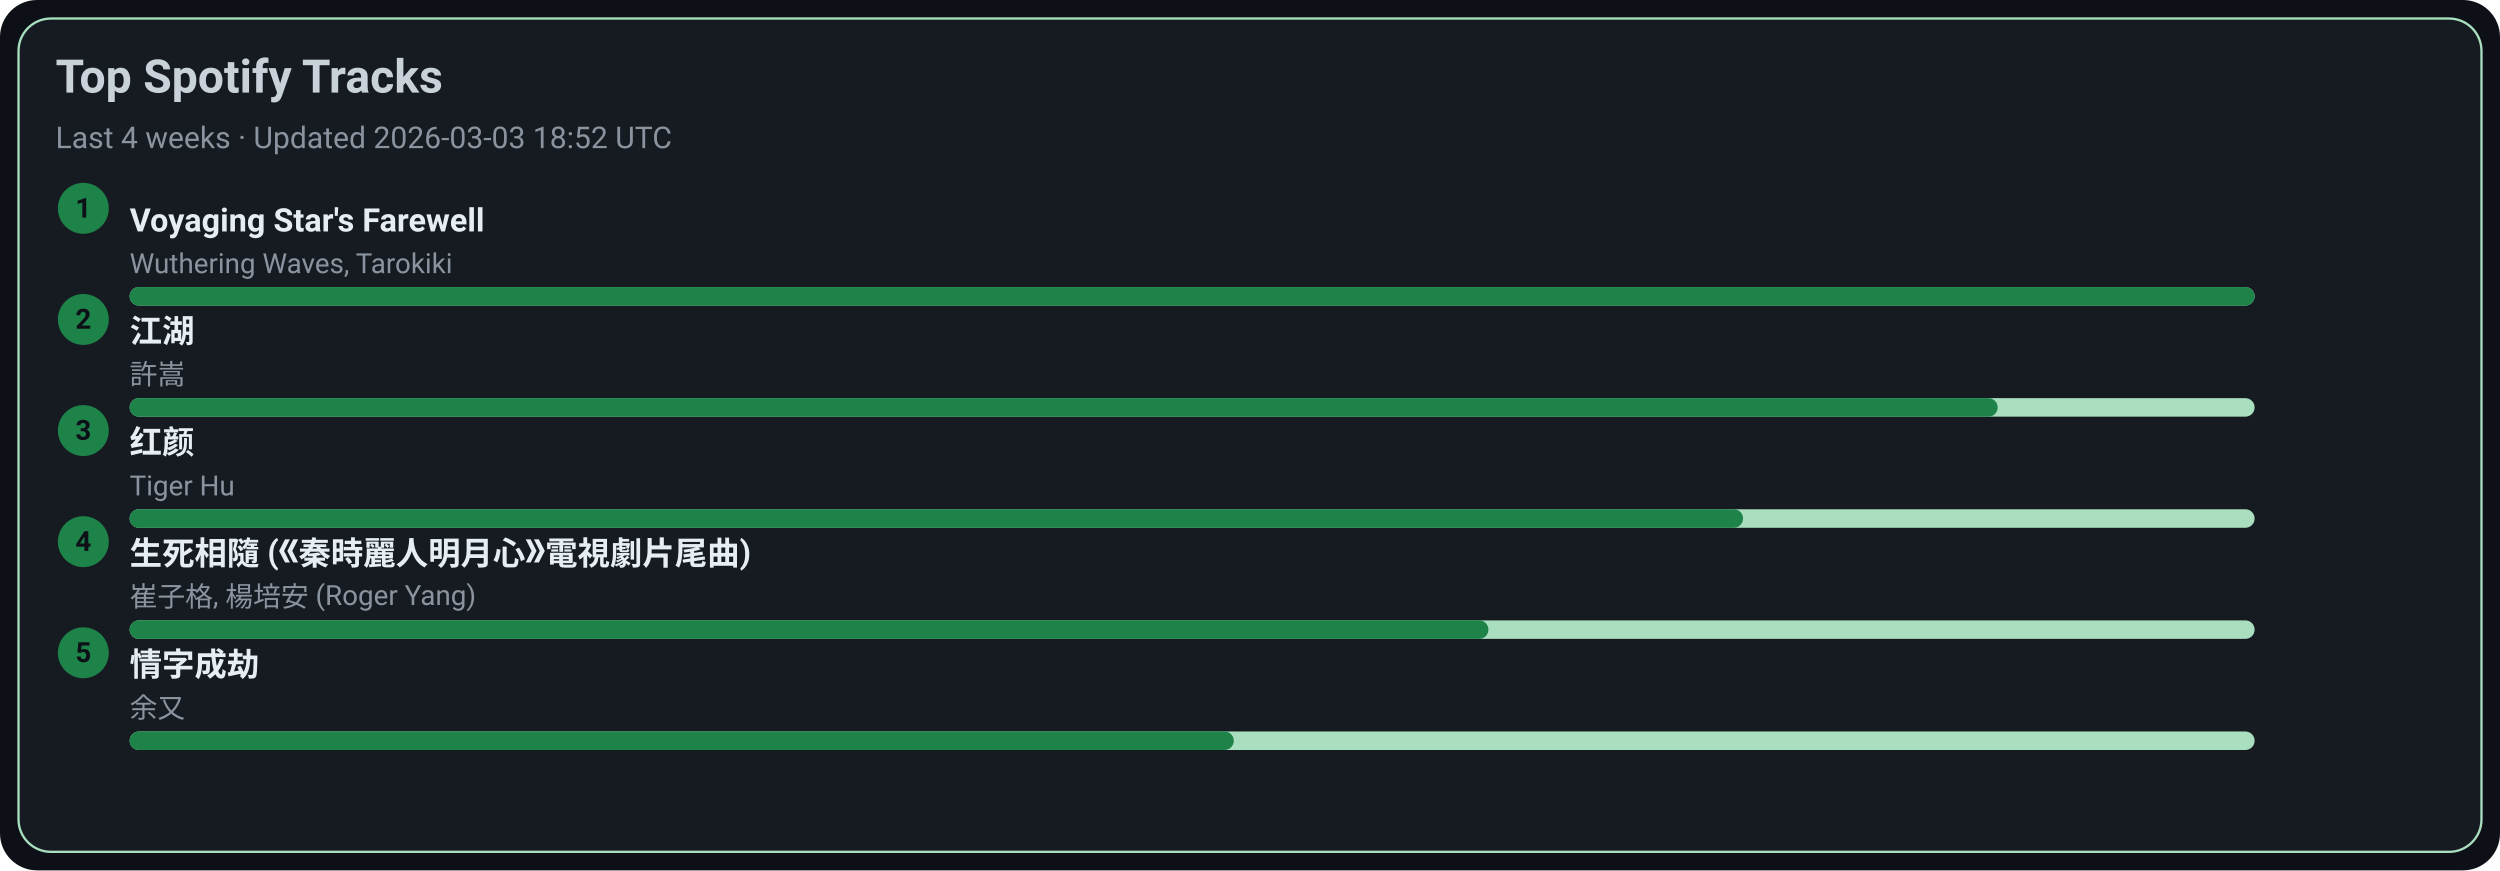
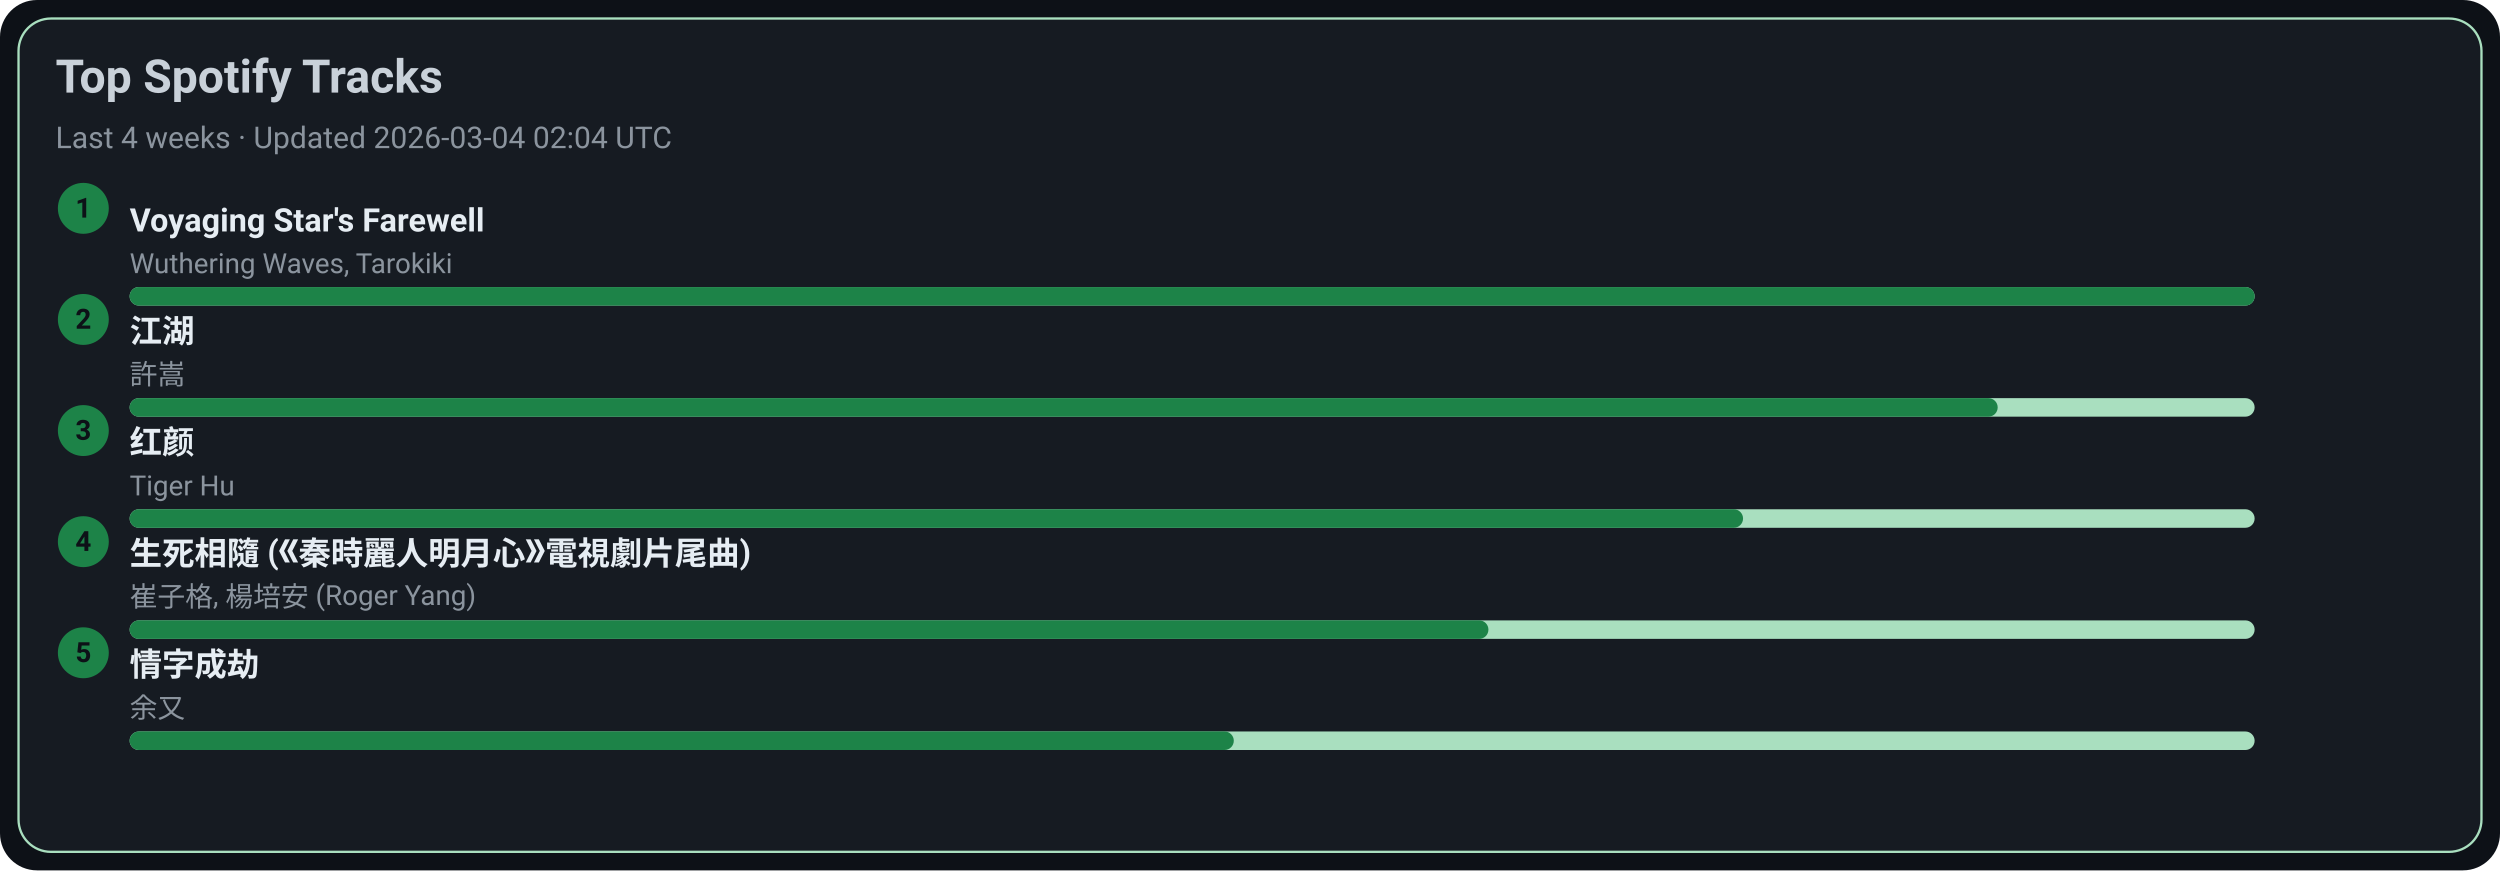
<svg xmlns="http://www.w3.org/2000/svg" width="1080" height="376" viewBox="0 0 1080 376">
  <style>text{font-family:-apple-system,BlinkMacSystemFont,Segoe UI,Roboto,Ubuntu,Helvetica Neue,Arial,Noto Sans,sans-serif}</style>
  <rect width="1080" height="376" rx="16" fill="#0d1117" />
  <rect x="8" y="8" width="1064" height="360" rx="14" fill="#161b22" stroke="#A9DFBF" />
  <text x="24" y="40" font-size="20" fill="#c9d1d9" font-weight="600">Top Spotify Tracks</text>
-   <text x="24" y="64" font-size="13" fill="#8b949e">Last 4 weeks · Updated 2026-03-03 18:52 UTC</text>
+   <text x="24" y="64" font-size="13" fill="#8b949e">Last 4 weeks · Updated 2026-03-04 02:04 UTC</text>
  <circle cx="36" cy="90" r="11" fill="#1D8348" />
  <text x="36" y="94" text-anchor="middle" font-size="12" fill="#0d1117" font-weight="700">1</text>
  <a href="https://open.spotify.com/track/3uI2KolgU1Pt41ywffsggr" target="_blank" rel="noopener noreferrer">
    <text x="56" y="100" font-size="14" fill="#e6edf3" font-weight="600">Voyaging Star's Farewell</text>
  </a>
  <text x="56" y="118" font-size="12" fill="#8b949e">Wuthering Waves, Tarokiki</text>
  <rect x="56" y="124" width="918" height="8" rx="4" fill="#A9DFBF" />
  <rect x="56" y="124" width="918" height="8" rx="4" fill="#1D8348" />
  <circle cx="36" cy="138" r="11" fill="#1D8348" />
  <text x="36" y="142" text-anchor="middle" font-size="12" fill="#0d1117" font-weight="700">2</text>
  <a href="https://open.spotify.com/track/03PCdwqajii1xgp7WIozzC" target="_blank" rel="noopener noreferrer">
    <text x="56" y="148" font-size="14" fill="#e6edf3" font-weight="600">江湖</text>
  </a>
  <text x="56" y="166" font-size="12" fill="#8b949e">許嵩</text>
  <rect x="56" y="172" width="918" height="8" rx="4" fill="#A9DFBF" />
  <rect x="56" y="172" width="807" height="8" rx="4" fill="#1D8348" />
  <circle cx="36" cy="186" r="11" fill="#1D8348" />
  <text x="36" y="190" text-anchor="middle" font-size="12" fill="#0d1117" font-weight="700">3</text>
  <a href="https://open.spotify.com/track/6Q7OE4tvrUOIvIDY2EC5Im" target="_blank" rel="noopener noreferrer">
    <text x="56" y="196" font-size="14" fill="#e6edf3" font-weight="600">红颜</text>
  </a>
  <text x="56" y="214" font-size="12" fill="#8b949e">Tiger Hu</text>
  <rect x="56" y="220" width="918" height="8" rx="4" fill="#A9DFBF" />
  <rect x="56" y="220" width="697" height="8" rx="4" fill="#1D8348" />
  <circle cx="36" cy="234" r="11" fill="#1D8348" />
  <text x="36" y="238" text-anchor="middle" font-size="12" fill="#0d1117" font-weight="700">4</text>
  <a href="https://open.spotify.com/track/6qiDtcYiZOQ4HRuC8U55EM" target="_blank" rel="noopener noreferrer">
    <text x="56" y="244" font-size="14" fill="#e6edf3" font-weight="600">生死相隨 (《秦時麗人明月心》電視劇片尾曲)</text>
  </a>
  <text x="56" y="262" font-size="12" fill="#8b949e">崔子格, 楊培安 (Roger Yang)</text>
  <rect x="56" y="268" width="918" height="8" rx="4" fill="#A9DFBF" />
  <rect x="56" y="268" width="587" height="8" rx="4" fill="#1D8348" />
  <circle cx="36" cy="282" r="11" fill="#1D8348" />
  <text x="36" y="286" text-anchor="middle" font-size="12" fill="#0d1117" font-weight="700">5</text>
  <a href="https://open.spotify.com/track/6PLof7Z5mvbp9im83J4m3m" target="_blank" rel="noopener noreferrer">
    <text x="56" y="292" font-size="14" fill="#e6edf3" font-weight="600">情字成劫</text>
  </a>
  <text x="56" y="310" font-size="12" fill="#8b949e">余又</text>
  <rect x="56" y="316" width="918" height="8" rx="4" fill="#A9DFBF" />
  <rect x="56" y="316" width="477" height="8" rx="4" fill="#1D8348" />
</svg>
